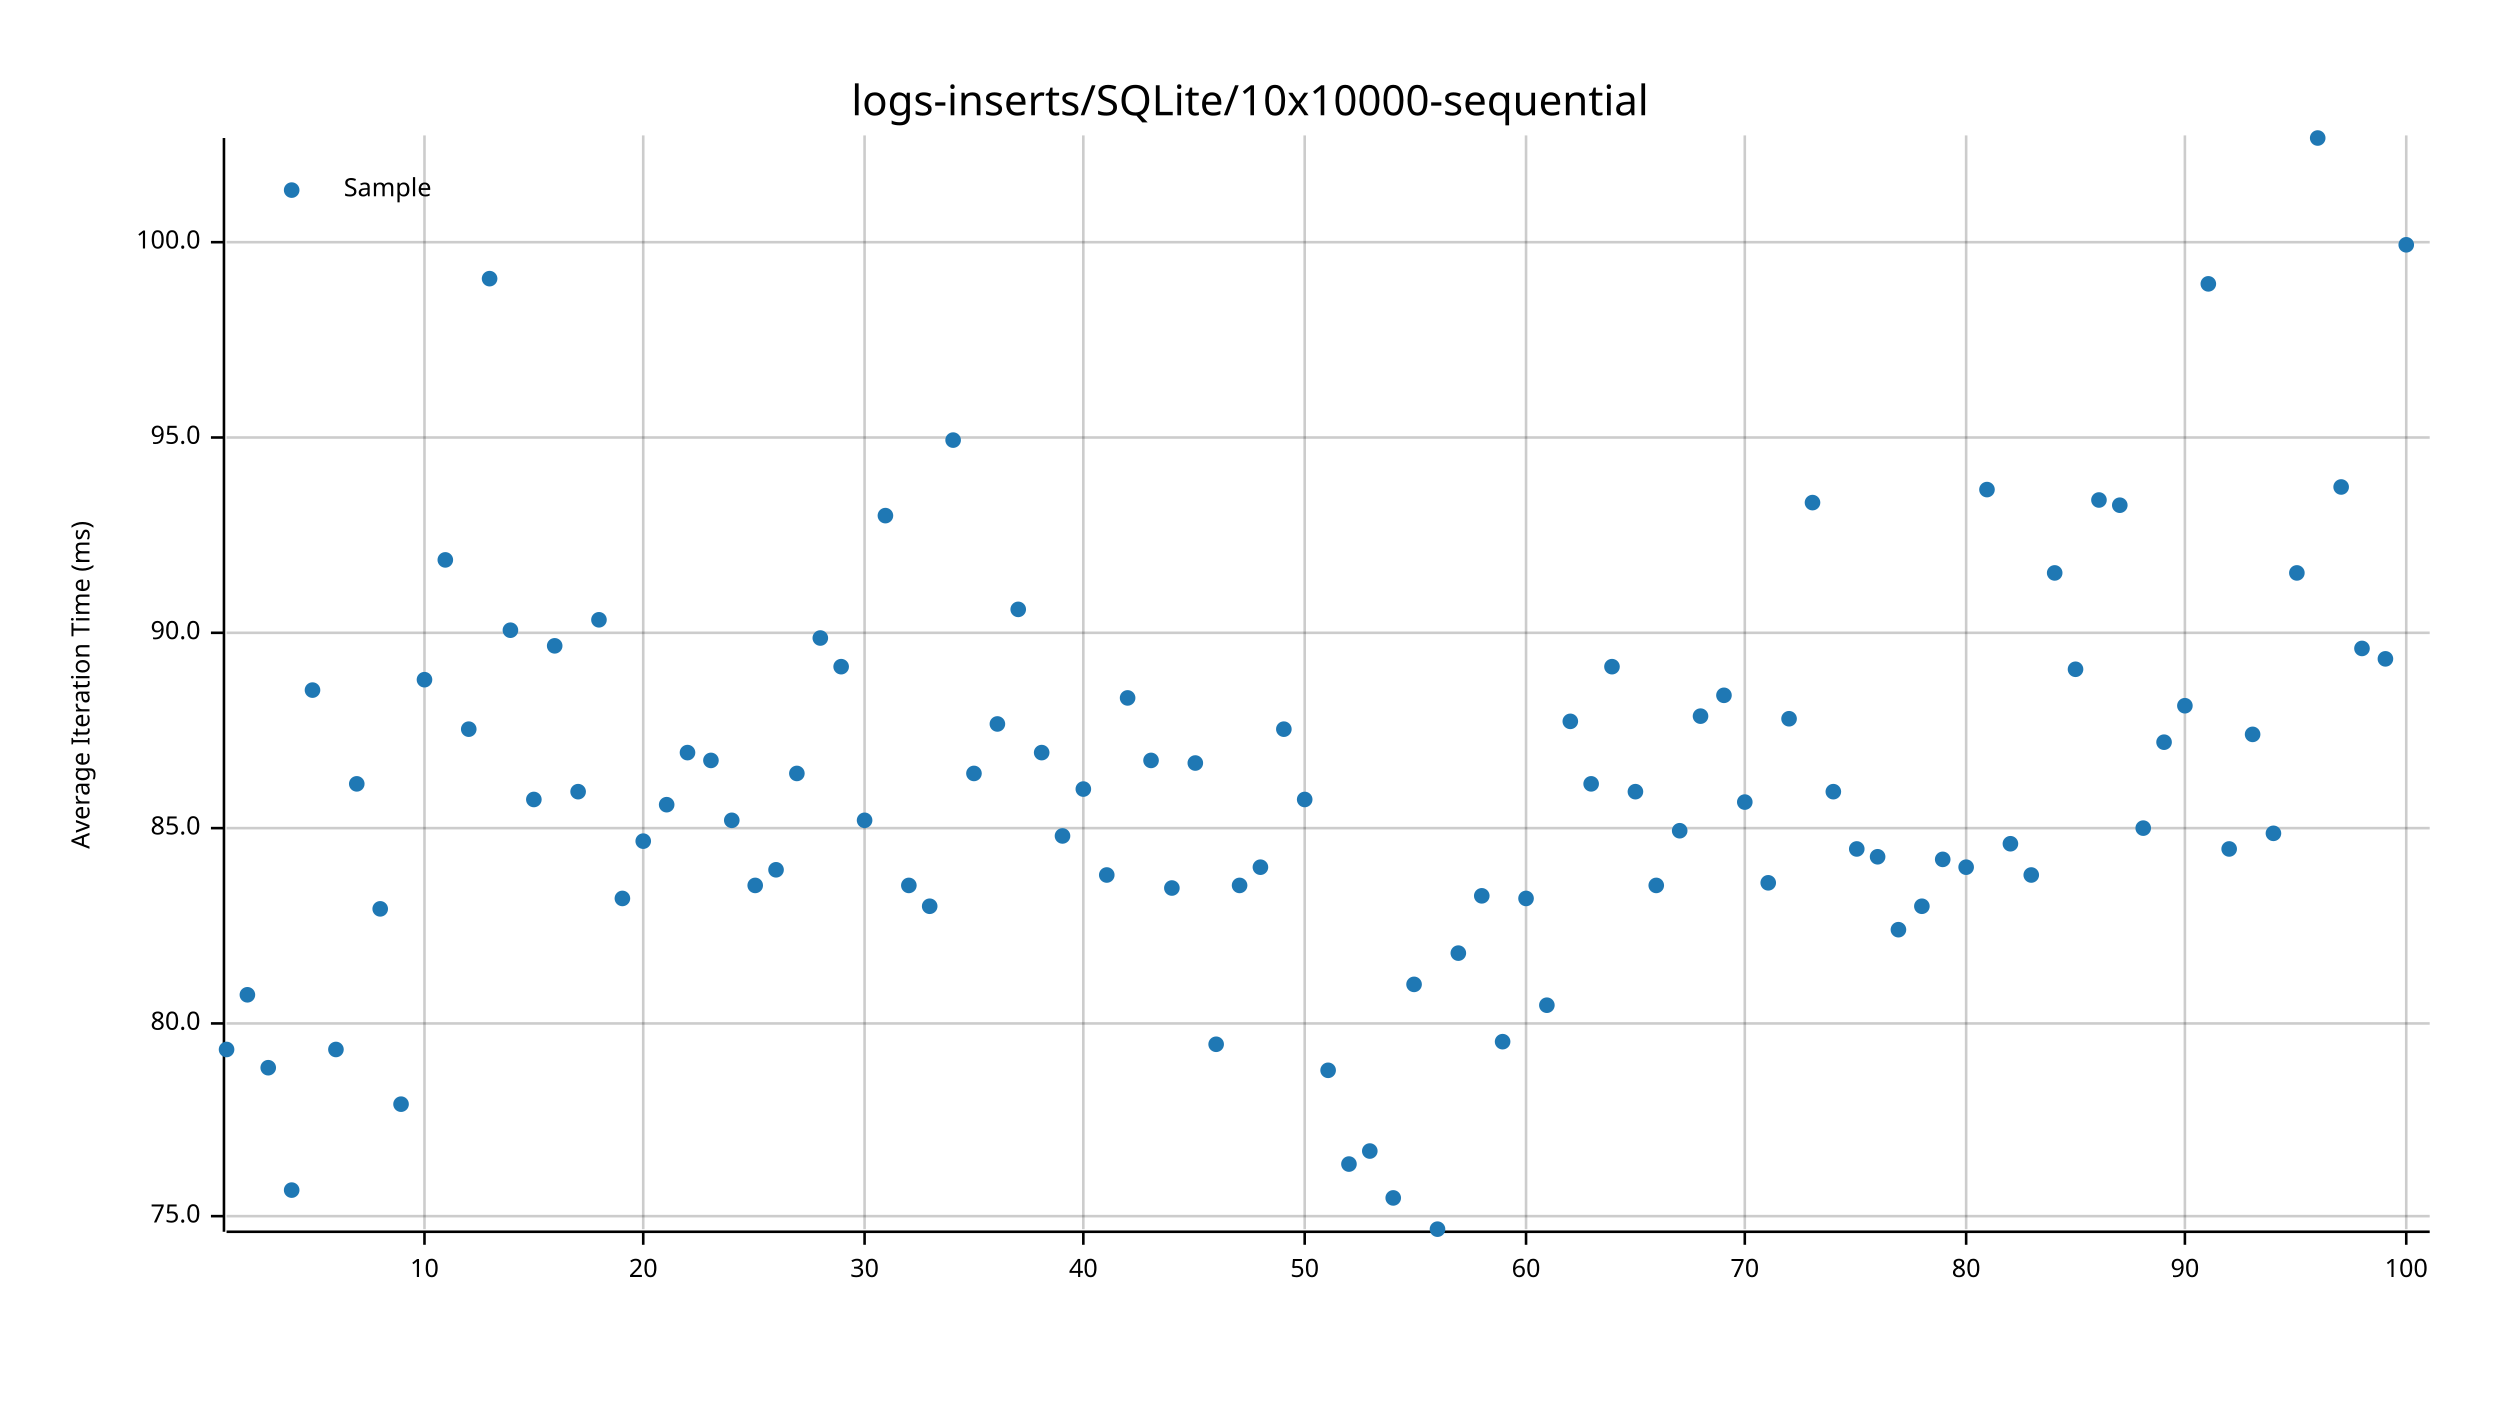
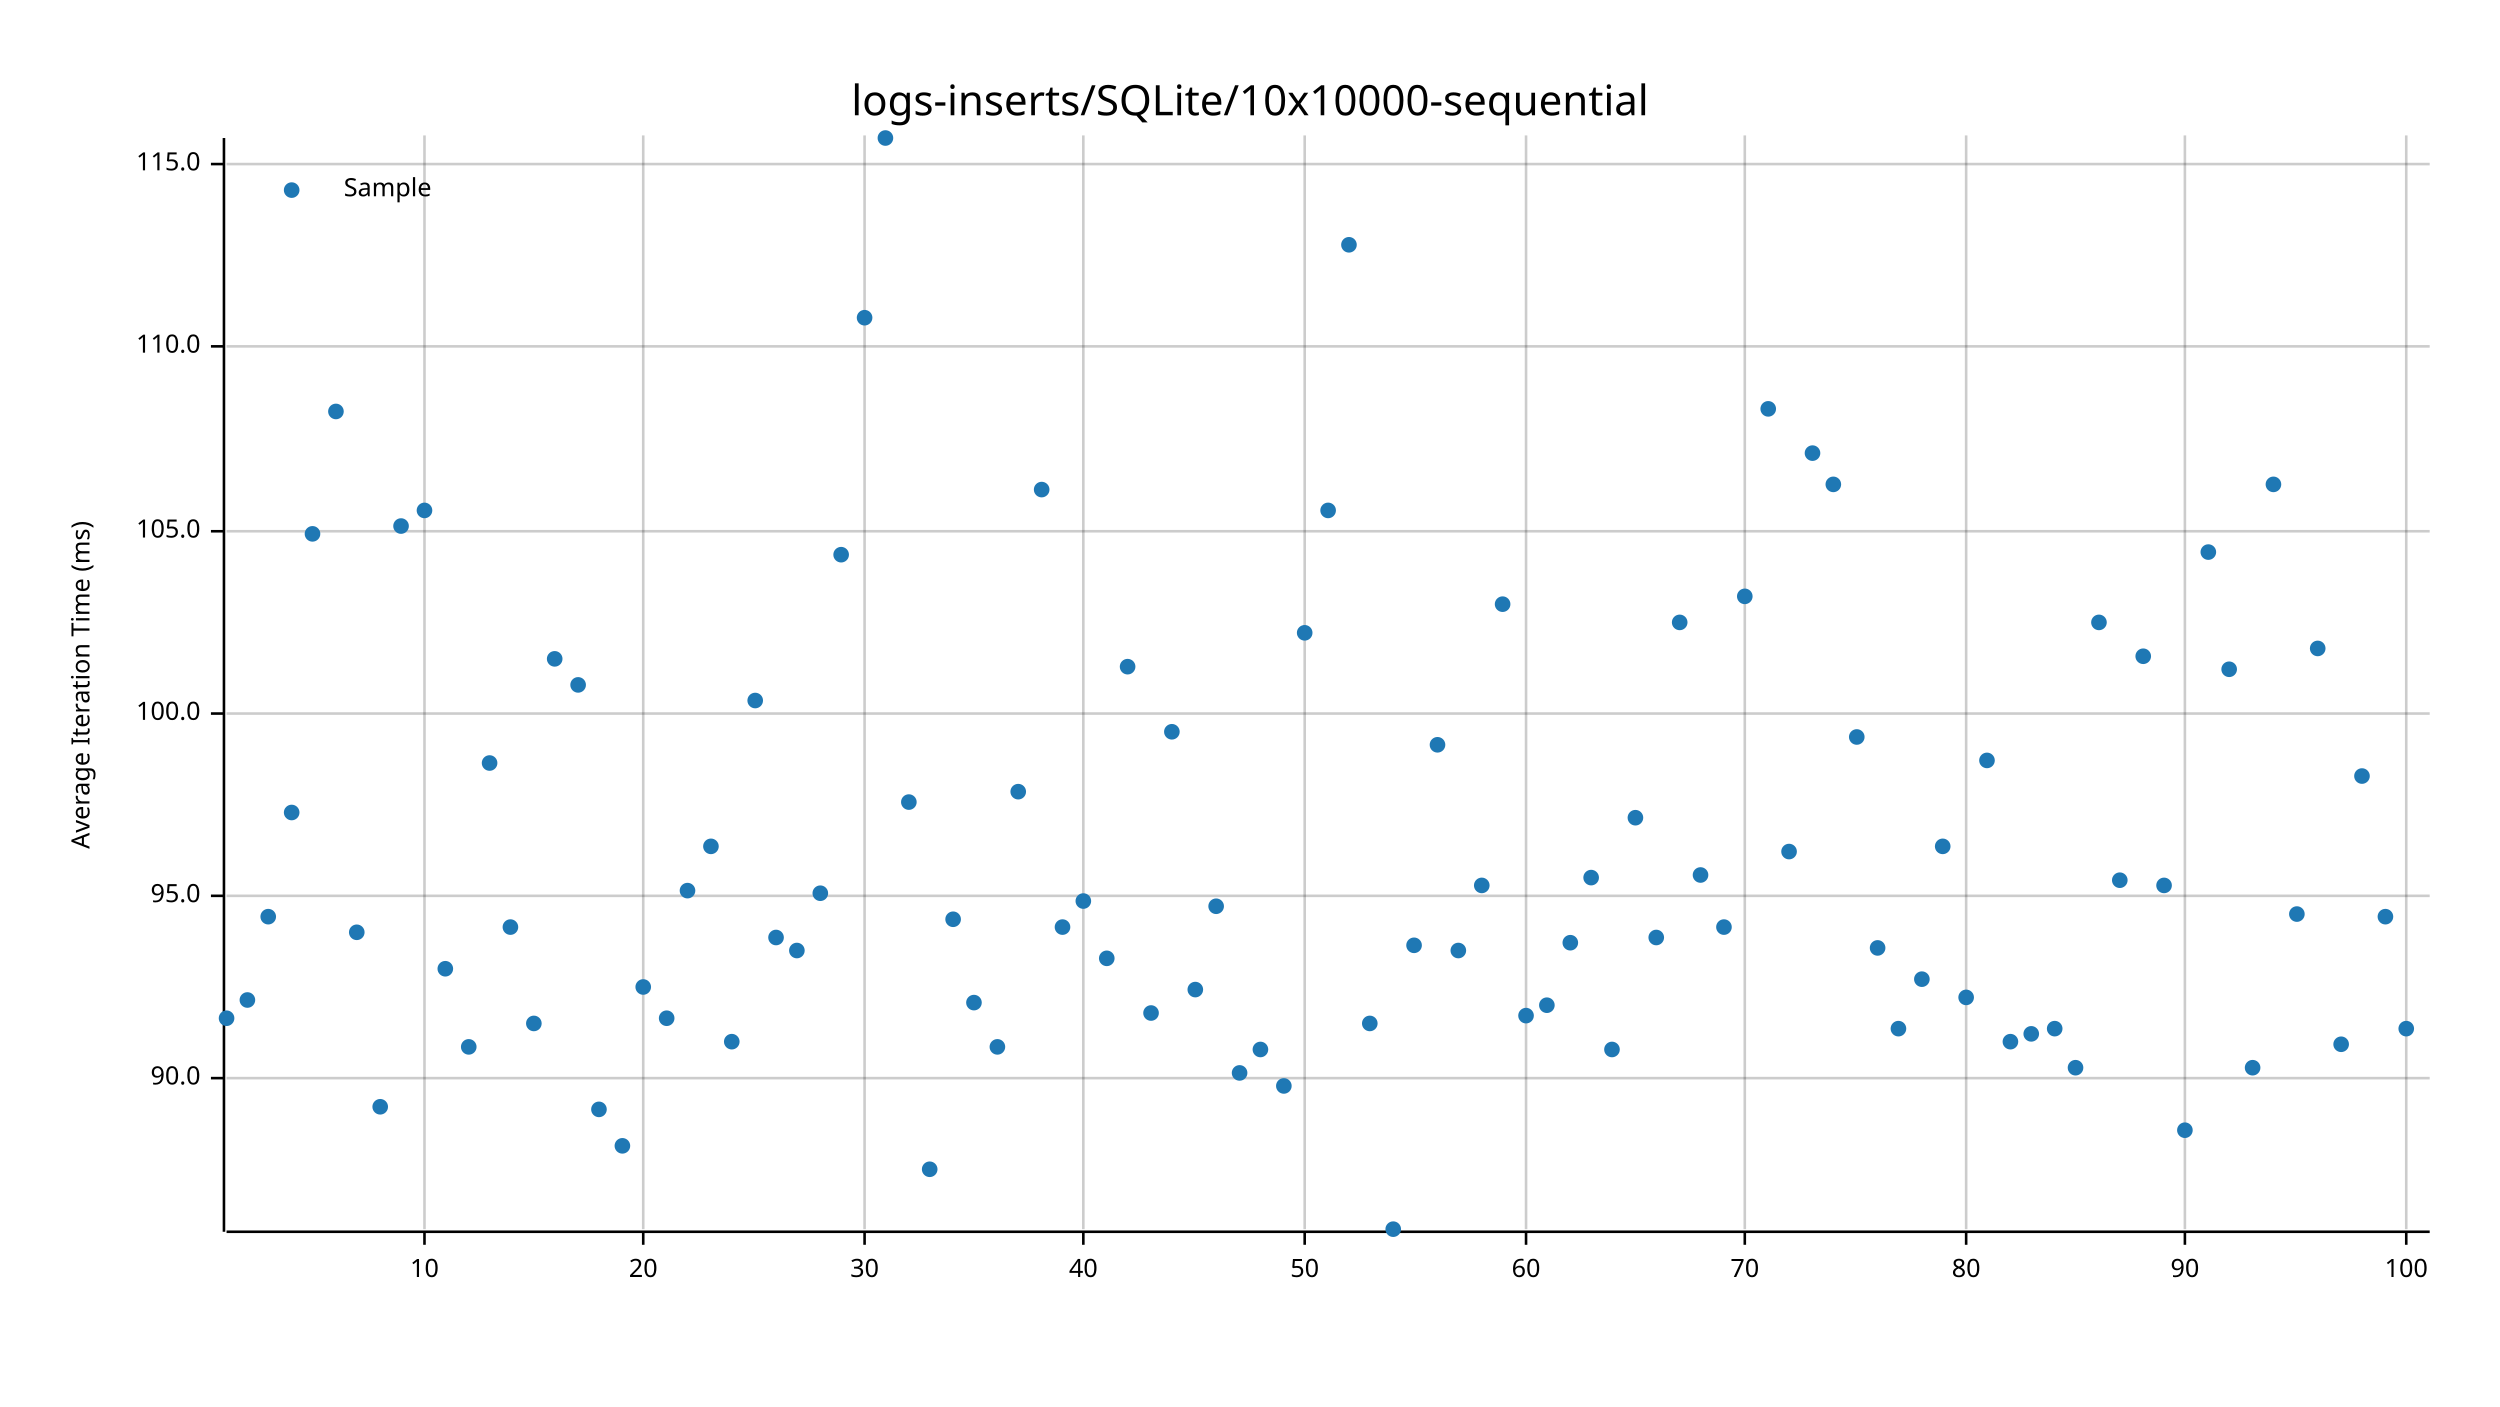
<svg xmlns="http://www.w3.org/2000/svg" width="960" height="540" viewBox="0 0 960 540">
  <text x="480" y="32" dy="0.76em" text-anchor="middle" font-family="sans-serif" font-size="16.129" opacity="1" fill="#000000">
logs-inserts/SQLite/10x10000-sequential
</text>
  <text x="27" y="263" dy="0.76em" text-anchor="middle" font-family="sans-serif" font-size="9.677" opacity="1" fill="#000000" transform="rotate(270, 27, 263)">
Average Iteration Time (ms)
</text>
  <line opacity="0.2" stroke="#000000" stroke-width="1" x1="163" y1="472" x2="163" y2="52" />
  <line opacity="0.2" stroke="#000000" stroke-width="1" x1="247" y1="472" x2="247" y2="52" />
  <line opacity="0.2" stroke="#000000" stroke-width="1" x1="332" y1="472" x2="332" y2="52" />
  <line opacity="0.2" stroke="#000000" stroke-width="1" x1="416" y1="472" x2="416" y2="52" />
  <line opacity="0.2" stroke="#000000" stroke-width="1" x1="501" y1="472" x2="501" y2="52" />
  <line opacity="0.2" stroke="#000000" stroke-width="1" x1="586" y1="472" x2="586" y2="52" />
  <line opacity="0.2" stroke="#000000" stroke-width="1" x1="670" y1="472" x2="670" y2="52" />
  <line opacity="0.2" stroke="#000000" stroke-width="1" x1="755" y1="472" x2="755" y2="52" />
  <line opacity="0.2" stroke="#000000" stroke-width="1" x1="839" y1="472" x2="839" y2="52" />
  <line opacity="0.2" stroke="#000000" stroke-width="1" x1="924" y1="472" x2="924" y2="52" />
-   <line opacity="0.2" stroke="#000000" stroke-width="1" x1="87" y1="467" x2="933" y2="467" />
-   <line opacity="0.2" stroke="#000000" stroke-width="1" x1="87" y1="393" x2="933" y2="393" />
-   <line opacity="0.2" stroke="#000000" stroke-width="1" x1="87" y1="318" x2="933" y2="318" />
-   <line opacity="0.2" stroke="#000000" stroke-width="1" x1="87" y1="243" x2="933" y2="243" />
-   <line opacity="0.2" stroke="#000000" stroke-width="1" x1="87" y1="168" x2="933" y2="168" />
-   <line opacity="0.2" stroke="#000000" stroke-width="1" x1="87" y1="93" x2="933" y2="93" />
+   <line opacity="0.2" stroke="#000000" stroke-width="1" x1="87" y1="414" x2="933" y2="414" />
+   <line opacity="0.2" stroke="#000000" stroke-width="1" x1="87" y1="344" x2="933" y2="344" />
+   <line opacity="0.2" stroke="#000000" stroke-width="1" x1="87" y1="274" x2="933" y2="274" />
+   <line opacity="0.2" stroke="#000000" stroke-width="1" x1="87" y1="204" x2="933" y2="204" />
+   <line opacity="0.2" stroke="#000000" stroke-width="1" x1="87" y1="133" x2="933" y2="133" />
+   <line opacity="0.2" stroke="#000000" stroke-width="1" x1="87" y1="63" x2="933" y2="63" />
  <polyline fill="none" opacity="1" stroke="#000000" stroke-width="1" points="86,53 86,473 " />
-   <text x="77" y="467" dy="0.5ex" text-anchor="end" font-family="sans-serif" font-size="9.677" opacity="1" fill="#000000">
- 75.0
- </text>
-   <polyline fill="none" opacity="1" stroke="#000000" stroke-width="1" points="81,467 86,467 " />
-   <text x="77" y="393" dy="0.5ex" text-anchor="end" font-family="sans-serif" font-size="9.677" opacity="1" fill="#000000">
- 80.0
- </text>
-   <polyline fill="none" opacity="1" stroke="#000000" stroke-width="1" points="81,393 86,393 " />
-   <text x="77" y="318" dy="0.5ex" text-anchor="end" font-family="sans-serif" font-size="9.677" opacity="1" fill="#000000">
- 85.0
- </text>
-   <polyline fill="none" opacity="1" stroke="#000000" stroke-width="1" points="81,318 86,318 " />
-   <text x="77" y="243" dy="0.5ex" text-anchor="end" font-family="sans-serif" font-size="9.677" opacity="1" fill="#000000">
+   <text x="77" y="414" dy="0.5ex" text-anchor="end" font-family="sans-serif" font-size="9.677" opacity="1" fill="#000000">
90.0
</text>
-   <polyline fill="none" opacity="1" stroke="#000000" stroke-width="1" points="81,243 86,243 " />
-   <text x="77" y="168" dy="0.5ex" text-anchor="end" font-family="sans-serif" font-size="9.677" opacity="1" fill="#000000">
+   <polyline fill="none" opacity="1" stroke="#000000" stroke-width="1" points="81,414 86,414 " />
+   <text x="77" y="344" dy="0.5ex" text-anchor="end" font-family="sans-serif" font-size="9.677" opacity="1" fill="#000000">
95.0
</text>
-   <polyline fill="none" opacity="1" stroke="#000000" stroke-width="1" points="81,168 86,168 " />
-   <text x="77" y="93" dy="0.5ex" text-anchor="end" font-family="sans-serif" font-size="9.677" opacity="1" fill="#000000">
+   <polyline fill="none" opacity="1" stroke="#000000" stroke-width="1" points="81,344 86,344 " />
+   <text x="77" y="274" dy="0.5ex" text-anchor="end" font-family="sans-serif" font-size="9.677" opacity="1" fill="#000000">
100.0
</text>
-   <polyline fill="none" opacity="1" stroke="#000000" stroke-width="1" points="81,93 86,93 " />
+   <polyline fill="none" opacity="1" stroke="#000000" stroke-width="1" points="81,274 86,274 " />
+   <text x="77" y="204" dy="0.5ex" text-anchor="end" font-family="sans-serif" font-size="9.677" opacity="1" fill="#000000">
+ 105.0
+ </text>
+   <polyline fill="none" opacity="1" stroke="#000000" stroke-width="1" points="81,204 86,204 " />
+   <text x="77" y="133" dy="0.5ex" text-anchor="end" font-family="sans-serif" font-size="9.677" opacity="1" fill="#000000">
+ 110.0
+ </text>
+   <polyline fill="none" opacity="1" stroke="#000000" stroke-width="1" points="81,133 86,133 " />
+   <text x="77" y="63" dy="0.5ex" text-anchor="end" font-family="sans-serif" font-size="9.677" opacity="1" fill="#000000">
+ 115.0
+ </text>
+   <polyline fill="none" opacity="1" stroke="#000000" stroke-width="1" points="81,63 86,63 " />
  <polyline fill="none" opacity="1" stroke="#000000" stroke-width="1" points="87,473 933,473 " />
  <text x="163" y="483" dy="0.76em" text-anchor="middle" font-family="sans-serif" font-size="9.677" opacity="1" fill="#000000">
10
</text>
  <polyline fill="none" opacity="1" stroke="#000000" stroke-width="1" points="163,473 163,478 " />
  <text x="247" y="483" dy="0.76em" text-anchor="middle" font-family="sans-serif" font-size="9.677" opacity="1" fill="#000000">
20
</text>
  <polyline fill="none" opacity="1" stroke="#000000" stroke-width="1" points="247,473 247,478 " />
  <text x="332" y="483" dy="0.76em" text-anchor="middle" font-family="sans-serif" font-size="9.677" opacity="1" fill="#000000">
30
</text>
  <polyline fill="none" opacity="1" stroke="#000000" stroke-width="1" points="332,473 332,478 " />
  <text x="416" y="483" dy="0.76em" text-anchor="middle" font-family="sans-serif" font-size="9.677" opacity="1" fill="#000000">
40
</text>
  <polyline fill="none" opacity="1" stroke="#000000" stroke-width="1" points="416,473 416,478 " />
  <text x="501" y="483" dy="0.76em" text-anchor="middle" font-family="sans-serif" font-size="9.677" opacity="1" fill="#000000">
50
</text>
  <polyline fill="none" opacity="1" stroke="#000000" stroke-width="1" points="501,473 501,478 " />
  <text x="586" y="483" dy="0.76em" text-anchor="middle" font-family="sans-serif" font-size="9.677" opacity="1" fill="#000000">
60
</text>
  <polyline fill="none" opacity="1" stroke="#000000" stroke-width="1" points="586,473 586,478 " />
  <text x="670" y="483" dy="0.76em" text-anchor="middle" font-family="sans-serif" font-size="9.677" opacity="1" fill="#000000">
70
</text>
  <polyline fill="none" opacity="1" stroke="#000000" stroke-width="1" points="670,473 670,478 " />
  <text x="755" y="483" dy="0.76em" text-anchor="middle" font-family="sans-serif" font-size="9.677" opacity="1" fill="#000000">
80
</text>
  <polyline fill="none" opacity="1" stroke="#000000" stroke-width="1" points="755,473 755,478 " />
  <text x="839" y="483" dy="0.76em" text-anchor="middle" font-family="sans-serif" font-size="9.677" opacity="1" fill="#000000">
90
</text>
  <polyline fill="none" opacity="1" stroke="#000000" stroke-width="1" points="839,473 839,478 " />
  <text x="924" y="483" dy="0.76em" text-anchor="middle" font-family="sans-serif" font-size="9.677" opacity="1" fill="#000000">
100
</text>
  <polyline fill="none" opacity="1" stroke="#000000" stroke-width="1" points="924,473 924,478 " />
-   <circle cx="87" cy="403" r="3" opacity="1" fill="#1F78B4" stroke="none" stroke-width="1" />
-   <circle cx="95" cy="382" r="3" opacity="1" fill="#1F78B4" stroke="none" stroke-width="1" />
-   <circle cx="103" cy="410" r="3" opacity="1" fill="#1F78B4" stroke="none" stroke-width="1" />
-   <circle cx="112" cy="457" r="3" opacity="1" fill="#1F78B4" stroke="none" stroke-width="1" />
-   <circle cx="120" cy="265" r="3" opacity="1" fill="#1F78B4" stroke="none" stroke-width="1" />
-   <circle cx="129" cy="403" r="3" opacity="1" fill="#1F78B4" stroke="none" stroke-width="1" />
-   <circle cx="137" cy="301" r="3" opacity="1" fill="#1F78B4" stroke="none" stroke-width="1" />
-   <circle cx="146" cy="349" r="3" opacity="1" fill="#1F78B4" stroke="none" stroke-width="1" />
-   <circle cx="154" cy="424" r="3" opacity="1" fill="#1F78B4" stroke="none" stroke-width="1" />
-   <circle cx="163" cy="261" r="3" opacity="1" fill="#1F78B4" stroke="none" stroke-width="1" />
-   <circle cx="171" cy="215" r="3" opacity="1" fill="#1F78B4" stroke="none" stroke-width="1" />
-   <circle cx="180" cy="280" r="3" opacity="1" fill="#1F78B4" stroke="none" stroke-width="1" />
-   <circle cx="188" cy="107" r="3" opacity="1" fill="#1F78B4" stroke="none" stroke-width="1" />
-   <circle cx="196" cy="242" r="3" opacity="1" fill="#1F78B4" stroke="none" stroke-width="1" />
-   <circle cx="205" cy="307" r="3" opacity="1" fill="#1F78B4" stroke="none" stroke-width="1" />
-   <circle cx="213" cy="248" r="3" opacity="1" fill="#1F78B4" stroke="none" stroke-width="1" />
-   <circle cx="222" cy="304" r="3" opacity="1" fill="#1F78B4" stroke="none" stroke-width="1" />
-   <circle cx="230" cy="238" r="3" opacity="1" fill="#1F78B4" stroke="none" stroke-width="1" />
-   <circle cx="239" cy="345" r="3" opacity="1" fill="#1F78B4" stroke="none" stroke-width="1" />
-   <circle cx="247" cy="323" r="3" opacity="1" fill="#1F78B4" stroke="none" stroke-width="1" />
-   <circle cx="256" cy="309" r="3" opacity="1" fill="#1F78B4" stroke="none" stroke-width="1" />
-   <circle cx="264" cy="289" r="3" opacity="1" fill="#1F78B4" stroke="none" stroke-width="1" />
-   <circle cx="273" cy="292" r="3" opacity="1" fill="#1F78B4" stroke="none" stroke-width="1" />
-   <circle cx="281" cy="315" r="3" opacity="1" fill="#1F78B4" stroke="none" stroke-width="1" />
-   <circle cx="290" cy="340" r="3" opacity="1" fill="#1F78B4" stroke="none" stroke-width="1" />
-   <circle cx="298" cy="334" r="3" opacity="1" fill="#1F78B4" stroke="none" stroke-width="1" />
-   <circle cx="306" cy="297" r="3" opacity="1" fill="#1F78B4" stroke="none" stroke-width="1" />
-   <circle cx="315" cy="245" r="3" opacity="1" fill="#1F78B4" stroke="none" stroke-width="1" />
-   <circle cx="323" cy="256" r="3" opacity="1" fill="#1F78B4" stroke="none" stroke-width="1" />
-   <circle cx="332" cy="315" r="3" opacity="1" fill="#1F78B4" stroke="none" stroke-width="1" />
-   <circle cx="340" cy="198" r="3" opacity="1" fill="#1F78B4" stroke="none" stroke-width="1" />
-   <circle cx="349" cy="340" r="3" opacity="1" fill="#1F78B4" stroke="none" stroke-width="1" />
-   <circle cx="357" cy="348" r="3" opacity="1" fill="#1F78B4" stroke="none" stroke-width="1" />
-   <circle cx="366" cy="169" r="3" opacity="1" fill="#1F78B4" stroke="none" stroke-width="1" />
-   <circle cx="374" cy="297" r="3" opacity="1" fill="#1F78B4" stroke="none" stroke-width="1" />
-   <circle cx="383" cy="278" r="3" opacity="1" fill="#1F78B4" stroke="none" stroke-width="1" />
-   <circle cx="391" cy="234" r="3" opacity="1" fill="#1F78B4" stroke="none" stroke-width="1" />
-   <circle cx="400" cy="289" r="3" opacity="1" fill="#1F78B4" stroke="none" stroke-width="1" />
-   <circle cx="408" cy="321" r="3" opacity="1" fill="#1F78B4" stroke="none" stroke-width="1" />
-   <circle cx="416" cy="303" r="3" opacity="1" fill="#1F78B4" stroke="none" stroke-width="1" />
-   <circle cx="425" cy="336" r="3" opacity="1" fill="#1F78B4" stroke="none" stroke-width="1" />
-   <circle cx="433" cy="268" r="3" opacity="1" fill="#1F78B4" stroke="none" stroke-width="1" />
-   <circle cx="442" cy="292" r="3" opacity="1" fill="#1F78B4" stroke="none" stroke-width="1" />
-   <circle cx="450" cy="341" r="3" opacity="1" fill="#1F78B4" stroke="none" stroke-width="1" />
-   <circle cx="459" cy="293" r="3" opacity="1" fill="#1F78B4" stroke="none" stroke-width="1" />
-   <circle cx="467" cy="401" r="3" opacity="1" fill="#1F78B4" stroke="none" stroke-width="1" />
-   <circle cx="476" cy="340" r="3" opacity="1" fill="#1F78B4" stroke="none" stroke-width="1" />
-   <circle cx="484" cy="333" r="3" opacity="1" fill="#1F78B4" stroke="none" stroke-width="1" />
-   <circle cx="493" cy="280" r="3" opacity="1" fill="#1F78B4" stroke="none" stroke-width="1" />
-   <circle cx="501" cy="307" r="3" opacity="1" fill="#1F78B4" stroke="none" stroke-width="1" />
-   <circle cx="510" cy="411" r="3" opacity="1" fill="#1F78B4" stroke="none" stroke-width="1" />
-   <circle cx="518" cy="447" r="3" opacity="1" fill="#1F78B4" stroke="none" stroke-width="1" />
-   <circle cx="526" cy="442" r="3" opacity="1" fill="#1F78B4" stroke="none" stroke-width="1" />
-   <circle cx="535" cy="460" r="3" opacity="1" fill="#1F78B4" stroke="none" stroke-width="1" />
-   <circle cx="543" cy="378" r="3" opacity="1" fill="#1F78B4" stroke="none" stroke-width="1" />
-   <circle cx="552" cy="472" r="3" opacity="1" fill="#1F78B4" stroke="none" stroke-width="1" />
-   <circle cx="560" cy="366" r="3" opacity="1" fill="#1F78B4" stroke="none" stroke-width="1" />
-   <circle cx="569" cy="344" r="3" opacity="1" fill="#1F78B4" stroke="none" stroke-width="1" />
-   <circle cx="577" cy="400" r="3" opacity="1" fill="#1F78B4" stroke="none" stroke-width="1" />
-   <circle cx="586" cy="345" r="3" opacity="1" fill="#1F78B4" stroke="none" stroke-width="1" />
+   <circle cx="87" cy="391" r="3" opacity="1" fill="#1F78B4" stroke="none" stroke-width="1" />
+   <circle cx="95" cy="384" r="3" opacity="1" fill="#1F78B4" stroke="none" stroke-width="1" />
+   <circle cx="103" cy="352" r="3" opacity="1" fill="#1F78B4" stroke="none" stroke-width="1" />
+   <circle cx="112" cy="312" r="3" opacity="1" fill="#1F78B4" stroke="none" stroke-width="1" />
+   <circle cx="120" cy="205" r="3" opacity="1" fill="#1F78B4" stroke="none" stroke-width="1" />
+   <circle cx="129" cy="158" r="3" opacity="1" fill="#1F78B4" stroke="none" stroke-width="1" />
+   <circle cx="137" cy="358" r="3" opacity="1" fill="#1F78B4" stroke="none" stroke-width="1" />
+   <circle cx="146" cy="425" r="3" opacity="1" fill="#1F78B4" stroke="none" stroke-width="1" />
+   <circle cx="154" cy="202" r="3" opacity="1" fill="#1F78B4" stroke="none" stroke-width="1" />
+   <circle cx="163" cy="196" r="3" opacity="1" fill="#1F78B4" stroke="none" stroke-width="1" />
+   <circle cx="171" cy="372" r="3" opacity="1" fill="#1F78B4" stroke="none" stroke-width="1" />
+   <circle cx="180" cy="402" r="3" opacity="1" fill="#1F78B4" stroke="none" stroke-width="1" />
+   <circle cx="188" cy="293" r="3" opacity="1" fill="#1F78B4" stroke="none" stroke-width="1" />
+   <circle cx="196" cy="356" r="3" opacity="1" fill="#1F78B4" stroke="none" stroke-width="1" />
+   <circle cx="205" cy="393" r="3" opacity="1" fill="#1F78B4" stroke="none" stroke-width="1" />
+   <circle cx="213" cy="253" r="3" opacity="1" fill="#1F78B4" stroke="none" stroke-width="1" />
+   <circle cx="222" cy="263" r="3" opacity="1" fill="#1F78B4" stroke="none" stroke-width="1" />
+   <circle cx="230" cy="426" r="3" opacity="1" fill="#1F78B4" stroke="none" stroke-width="1" />
+   <circle cx="239" cy="440" r="3" opacity="1" fill="#1F78B4" stroke="none" stroke-width="1" />
+   <circle cx="247" cy="379" r="3" opacity="1" fill="#1F78B4" stroke="none" stroke-width="1" />
+   <circle cx="256" cy="391" r="3" opacity="1" fill="#1F78B4" stroke="none" stroke-width="1" />
+   <circle cx="264" cy="342" r="3" opacity="1" fill="#1F78B4" stroke="none" stroke-width="1" />
+   <circle cx="273" cy="325" r="3" opacity="1" fill="#1F78B4" stroke="none" stroke-width="1" />
+   <circle cx="281" cy="400" r="3" opacity="1" fill="#1F78B4" stroke="none" stroke-width="1" />
+   <circle cx="290" cy="269" r="3" opacity="1" fill="#1F78B4" stroke="none" stroke-width="1" />
+   <circle cx="298" cy="360" r="3" opacity="1" fill="#1F78B4" stroke="none" stroke-width="1" />
+   <circle cx="306" cy="365" r="3" opacity="1" fill="#1F78B4" stroke="none" stroke-width="1" />
+   <circle cx="315" cy="343" r="3" opacity="1" fill="#1F78B4" stroke="none" stroke-width="1" />
+   <circle cx="323" cy="213" r="3" opacity="1" fill="#1F78B4" stroke="none" stroke-width="1" />
+   <circle cx="332" cy="122" r="3" opacity="1" fill="#1F78B4" stroke="none" stroke-width="1" />
+   <circle cx="340" cy="53" r="3" opacity="1" fill="#1F78B4" stroke="none" stroke-width="1" />
+   <circle cx="349" cy="308" r="3" opacity="1" fill="#1F78B4" stroke="none" stroke-width="1" />
+   <circle cx="357" cy="449" r="3" opacity="1" fill="#1F78B4" stroke="none" stroke-width="1" />
+   <circle cx="366" cy="353" r="3" opacity="1" fill="#1F78B4" stroke="none" stroke-width="1" />
+   <circle cx="374" cy="385" r="3" opacity="1" fill="#1F78B4" stroke="none" stroke-width="1" />
+   <circle cx="383" cy="402" r="3" opacity="1" fill="#1F78B4" stroke="none" stroke-width="1" />
+   <circle cx="391" cy="304" r="3" opacity="1" fill="#1F78B4" stroke="none" stroke-width="1" />
+   <circle cx="400" cy="188" r="3" opacity="1" fill="#1F78B4" stroke="none" stroke-width="1" />
+   <circle cx="408" cy="356" r="3" opacity="1" fill="#1F78B4" stroke="none" stroke-width="1" />
+   <circle cx="416" cy="346" r="3" opacity="1" fill="#1F78B4" stroke="none" stroke-width="1" />
+   <circle cx="425" cy="368" r="3" opacity="1" fill="#1F78B4" stroke="none" stroke-width="1" />
+   <circle cx="433" cy="256" r="3" opacity="1" fill="#1F78B4" stroke="none" stroke-width="1" />
+   <circle cx="442" cy="389" r="3" opacity="1" fill="#1F78B4" stroke="none" stroke-width="1" />
+   <circle cx="450" cy="281" r="3" opacity="1" fill="#1F78B4" stroke="none" stroke-width="1" />
+   <circle cx="459" cy="380" r="3" opacity="1" fill="#1F78B4" stroke="none" stroke-width="1" />
+   <circle cx="467" cy="348" r="3" opacity="1" fill="#1F78B4" stroke="none" stroke-width="1" />
+   <circle cx="476" cy="412" r="3" opacity="1" fill="#1F78B4" stroke="none" stroke-width="1" />
+   <circle cx="484" cy="403" r="3" opacity="1" fill="#1F78B4" stroke="none" stroke-width="1" />
+   <circle cx="493" cy="417" r="3" opacity="1" fill="#1F78B4" stroke="none" stroke-width="1" />
+   <circle cx="501" cy="243" r="3" opacity="1" fill="#1F78B4" stroke="none" stroke-width="1" />
+   <circle cx="510" cy="196" r="3" opacity="1" fill="#1F78B4" stroke="none" stroke-width="1" />
+   <circle cx="518" cy="94" r="3" opacity="1" fill="#1F78B4" stroke="none" stroke-width="1" />
+   <circle cx="526" cy="393" r="3" opacity="1" fill="#1F78B4" stroke="none" stroke-width="1" />
+   <circle cx="535" cy="472" r="3" opacity="1" fill="#1F78B4" stroke="none" stroke-width="1" />
+   <circle cx="543" cy="363" r="3" opacity="1" fill="#1F78B4" stroke="none" stroke-width="1" />
+   <circle cx="552" cy="286" r="3" opacity="1" fill="#1F78B4" stroke="none" stroke-width="1" />
+   <circle cx="560" cy="365" r="3" opacity="1" fill="#1F78B4" stroke="none" stroke-width="1" />
+   <circle cx="569" cy="340" r="3" opacity="1" fill="#1F78B4" stroke="none" stroke-width="1" />
+   <circle cx="577" cy="232" r="3" opacity="1" fill="#1F78B4" stroke="none" stroke-width="1" />
+   <circle cx="586" cy="390" r="3" opacity="1" fill="#1F78B4" stroke="none" stroke-width="1" />
  <circle cx="594" cy="386" r="3" opacity="1" fill="#1F78B4" stroke="none" stroke-width="1" />
-   <circle cx="603" cy="277" r="3" opacity="1" fill="#1F78B4" stroke="none" stroke-width="1" />
-   <circle cx="611" cy="301" r="3" opacity="1" fill="#1F78B4" stroke="none" stroke-width="1" />
-   <circle cx="619" cy="256" r="3" opacity="1" fill="#1F78B4" stroke="none" stroke-width="1" />
-   <circle cx="628" cy="304" r="3" opacity="1" fill="#1F78B4" stroke="none" stroke-width="1" />
-   <circle cx="636" cy="340" r="3" opacity="1" fill="#1F78B4" stroke="none" stroke-width="1" />
-   <circle cx="645" cy="319" r="3" opacity="1" fill="#1F78B4" stroke="none" stroke-width="1" />
-   <circle cx="653" cy="275" r="3" opacity="1" fill="#1F78B4" stroke="none" stroke-width="1" />
-   <circle cx="662" cy="267" r="3" opacity="1" fill="#1F78B4" stroke="none" stroke-width="1" />
-   <circle cx="670" cy="308" r="3" opacity="1" fill="#1F78B4" stroke="none" stroke-width="1" />
-   <circle cx="679" cy="339" r="3" opacity="1" fill="#1F78B4" stroke="none" stroke-width="1" />
-   <circle cx="687" cy="276" r="3" opacity="1" fill="#1F78B4" stroke="none" stroke-width="1" />
-   <circle cx="696" cy="193" r="3" opacity="1" fill="#1F78B4" stroke="none" stroke-width="1" />
-   <circle cx="704" cy="304" r="3" opacity="1" fill="#1F78B4" stroke="none" stroke-width="1" />
-   <circle cx="713" cy="326" r="3" opacity="1" fill="#1F78B4" stroke="none" stroke-width="1" />
-   <circle cx="721" cy="329" r="3" opacity="1" fill="#1F78B4" stroke="none" stroke-width="1" />
-   <circle cx="729" cy="357" r="3" opacity="1" fill="#1F78B4" stroke="none" stroke-width="1" />
-   <circle cx="738" cy="348" r="3" opacity="1" fill="#1F78B4" stroke="none" stroke-width="1" />
-   <circle cx="746" cy="330" r="3" opacity="1" fill="#1F78B4" stroke="none" stroke-width="1" />
-   <circle cx="755" cy="333" r="3" opacity="1" fill="#1F78B4" stroke="none" stroke-width="1" />
-   <circle cx="763" cy="188" r="3" opacity="1" fill="#1F78B4" stroke="none" stroke-width="1" />
-   <circle cx="772" cy="324" r="3" opacity="1" fill="#1F78B4" stroke="none" stroke-width="1" />
-   <circle cx="780" cy="336" r="3" opacity="1" fill="#1F78B4" stroke="none" stroke-width="1" />
-   <circle cx="789" cy="220" r="3" opacity="1" fill="#1F78B4" stroke="none" stroke-width="1" />
-   <circle cx="797" cy="257" r="3" opacity="1" fill="#1F78B4" stroke="none" stroke-width="1" />
-   <circle cx="806" cy="192" r="3" opacity="1" fill="#1F78B4" stroke="none" stroke-width="1" />
-   <circle cx="814" cy="194" r="3" opacity="1" fill="#1F78B4" stroke="none" stroke-width="1" />
-   <circle cx="823" cy="318" r="3" opacity="1" fill="#1F78B4" stroke="none" stroke-width="1" />
-   <circle cx="831" cy="285" r="3" opacity="1" fill="#1F78B4" stroke="none" stroke-width="1" />
-   <circle cx="839" cy="271" r="3" opacity="1" fill="#1F78B4" stroke="none" stroke-width="1" />
-   <circle cx="848" cy="109" r="3" opacity="1" fill="#1F78B4" stroke="none" stroke-width="1" />
-   <circle cx="856" cy="326" r="3" opacity="1" fill="#1F78B4" stroke="none" stroke-width="1" />
-   <circle cx="865" cy="282" r="3" opacity="1" fill="#1F78B4" stroke="none" stroke-width="1" />
-   <circle cx="873" cy="320" r="3" opacity="1" fill="#1F78B4" stroke="none" stroke-width="1" />
-   <circle cx="882" cy="220" r="3" opacity="1" fill="#1F78B4" stroke="none" stroke-width="1" />
-   <circle cx="890" cy="53" r="3" opacity="1" fill="#1F78B4" stroke="none" stroke-width="1" />
-   <circle cx="899" cy="187" r="3" opacity="1" fill="#1F78B4" stroke="none" stroke-width="1" />
-   <circle cx="907" cy="249" r="3" opacity="1" fill="#1F78B4" stroke="none" stroke-width="1" />
-   <circle cx="916" cy="253" r="3" opacity="1" fill="#1F78B4" stroke="none" stroke-width="1" />
-   <circle cx="924" cy="94" r="3" opacity="1" fill="#1F78B4" stroke="none" stroke-width="1" />
+   <circle cx="603" cy="362" r="3" opacity="1" fill="#1F78B4" stroke="none" stroke-width="1" />
+   <circle cx="611" cy="337" r="3" opacity="1" fill="#1F78B4" stroke="none" stroke-width="1" />
+   <circle cx="619" cy="403" r="3" opacity="1" fill="#1F78B4" stroke="none" stroke-width="1" />
+   <circle cx="628" cy="314" r="3" opacity="1" fill="#1F78B4" stroke="none" stroke-width="1" />
+   <circle cx="636" cy="360" r="3" opacity="1" fill="#1F78B4" stroke="none" stroke-width="1" />
+   <circle cx="645" cy="239" r="3" opacity="1" fill="#1F78B4" stroke="none" stroke-width="1" />
+   <circle cx="653" cy="336" r="3" opacity="1" fill="#1F78B4" stroke="none" stroke-width="1" />
+   <circle cx="662" cy="356" r="3" opacity="1" fill="#1F78B4" stroke="none" stroke-width="1" />
+   <circle cx="670" cy="229" r="3" opacity="1" fill="#1F78B4" stroke="none" stroke-width="1" />
+   <circle cx="679" cy="157" r="3" opacity="1" fill="#1F78B4" stroke="none" stroke-width="1" />
+   <circle cx="687" cy="327" r="3" opacity="1" fill="#1F78B4" stroke="none" stroke-width="1" />
+   <circle cx="696" cy="174" r="3" opacity="1" fill="#1F78B4" stroke="none" stroke-width="1" />
+   <circle cx="704" cy="186" r="3" opacity="1" fill="#1F78B4" stroke="none" stroke-width="1" />
+   <circle cx="713" cy="283" r="3" opacity="1" fill="#1F78B4" stroke="none" stroke-width="1" />
+   <circle cx="721" cy="364" r="3" opacity="1" fill="#1F78B4" stroke="none" stroke-width="1" />
+   <circle cx="729" cy="395" r="3" opacity="1" fill="#1F78B4" stroke="none" stroke-width="1" />
+   <circle cx="738" cy="376" r="3" opacity="1" fill="#1F78B4" stroke="none" stroke-width="1" />
+   <circle cx="746" cy="325" r="3" opacity="1" fill="#1F78B4" stroke="none" stroke-width="1" />
+   <circle cx="755" cy="383" r="3" opacity="1" fill="#1F78B4" stroke="none" stroke-width="1" />
+   <circle cx="763" cy="292" r="3" opacity="1" fill="#1F78B4" stroke="none" stroke-width="1" />
+   <circle cx="772" cy="400" r="3" opacity="1" fill="#1F78B4" stroke="none" stroke-width="1" />
+   <circle cx="780" cy="397" r="3" opacity="1" fill="#1F78B4" stroke="none" stroke-width="1" />
+   <circle cx="789" cy="395" r="3" opacity="1" fill="#1F78B4" stroke="none" stroke-width="1" />
+   <circle cx="797" cy="410" r="3" opacity="1" fill="#1F78B4" stroke="none" stroke-width="1" />
+   <circle cx="806" cy="239" r="3" opacity="1" fill="#1F78B4" stroke="none" stroke-width="1" />
+   <circle cx="814" cy="338" r="3" opacity="1" fill="#1F78B4" stroke="none" stroke-width="1" />
+   <circle cx="823" cy="252" r="3" opacity="1" fill="#1F78B4" stroke="none" stroke-width="1" />
+   <circle cx="831" cy="340" r="3" opacity="1" fill="#1F78B4" stroke="none" stroke-width="1" />
+   <circle cx="839" cy="434" r="3" opacity="1" fill="#1F78B4" stroke="none" stroke-width="1" />
+   <circle cx="848" cy="212" r="3" opacity="1" fill="#1F78B4" stroke="none" stroke-width="1" />
+   <circle cx="856" cy="257" r="3" opacity="1" fill="#1F78B4" stroke="none" stroke-width="1" />
+   <circle cx="865" cy="410" r="3" opacity="1" fill="#1F78B4" stroke="none" stroke-width="1" />
+   <circle cx="873" cy="186" r="3" opacity="1" fill="#1F78B4" stroke="none" stroke-width="1" />
+   <circle cx="882" cy="351" r="3" opacity="1" fill="#1F78B4" stroke="none" stroke-width="1" />
+   <circle cx="890" cy="249" r="3" opacity="1" fill="#1F78B4" stroke="none" stroke-width="1" />
+   <circle cx="899" cy="401" r="3" opacity="1" fill="#1F78B4" stroke="none" stroke-width="1" />
+   <circle cx="907" cy="298" r="3" opacity="1" fill="#1F78B4" stroke="none" stroke-width="1" />
+   <circle cx="916" cy="352" r="3" opacity="1" fill="#1F78B4" stroke="none" stroke-width="1" />
+   <circle cx="924" cy="395" r="3" opacity="1" fill="#1F78B4" stroke="none" stroke-width="1" />
  <text x="132" y="68" dy="0.76em" text-anchor="start" font-family="sans-serif" font-size="9.677" opacity="1" fill="#000000">
Sample
</text>
  <circle cx="112" cy="73" r="3" opacity="1" fill="#1F78B4" stroke="none" stroke-width="1" />
</svg>
